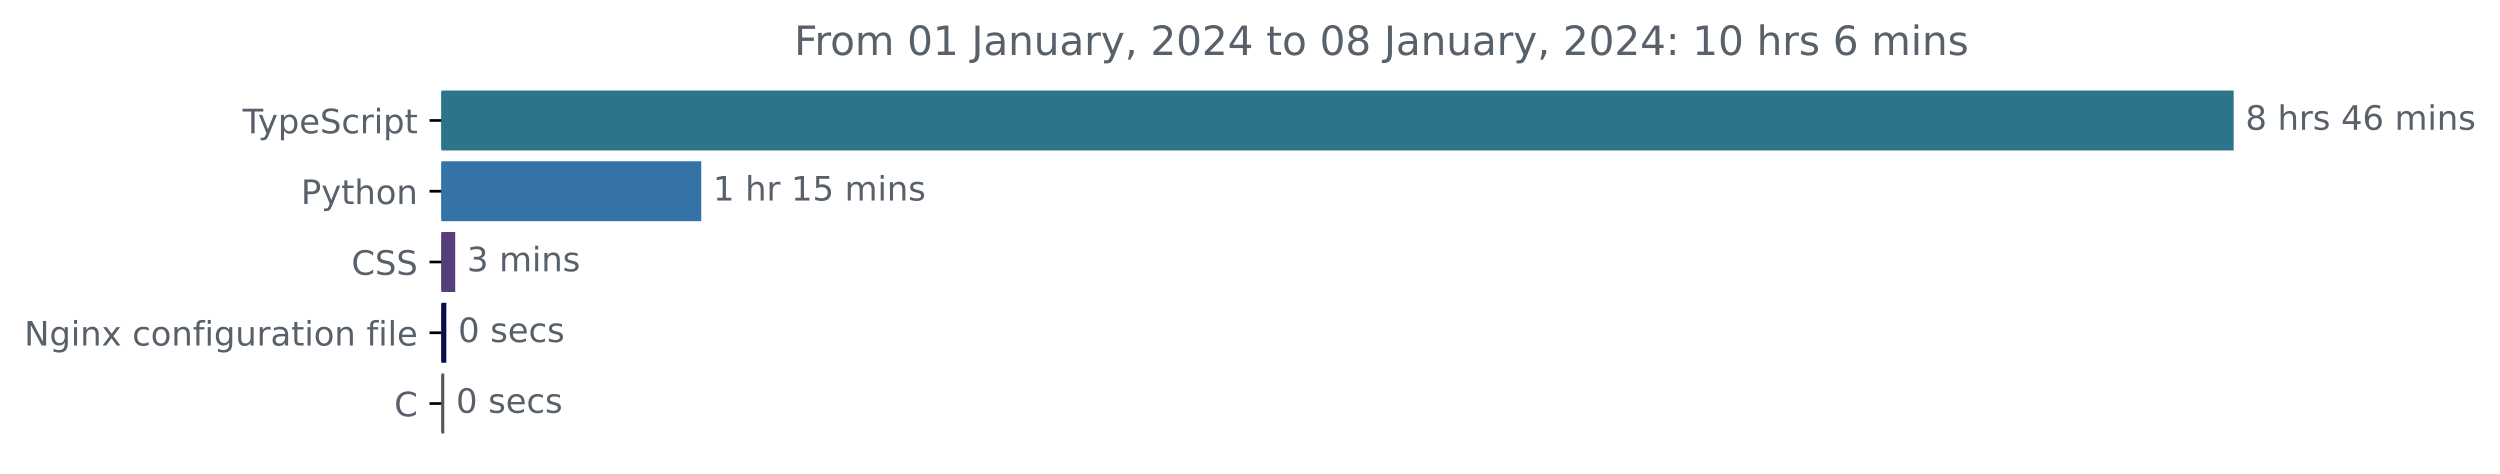
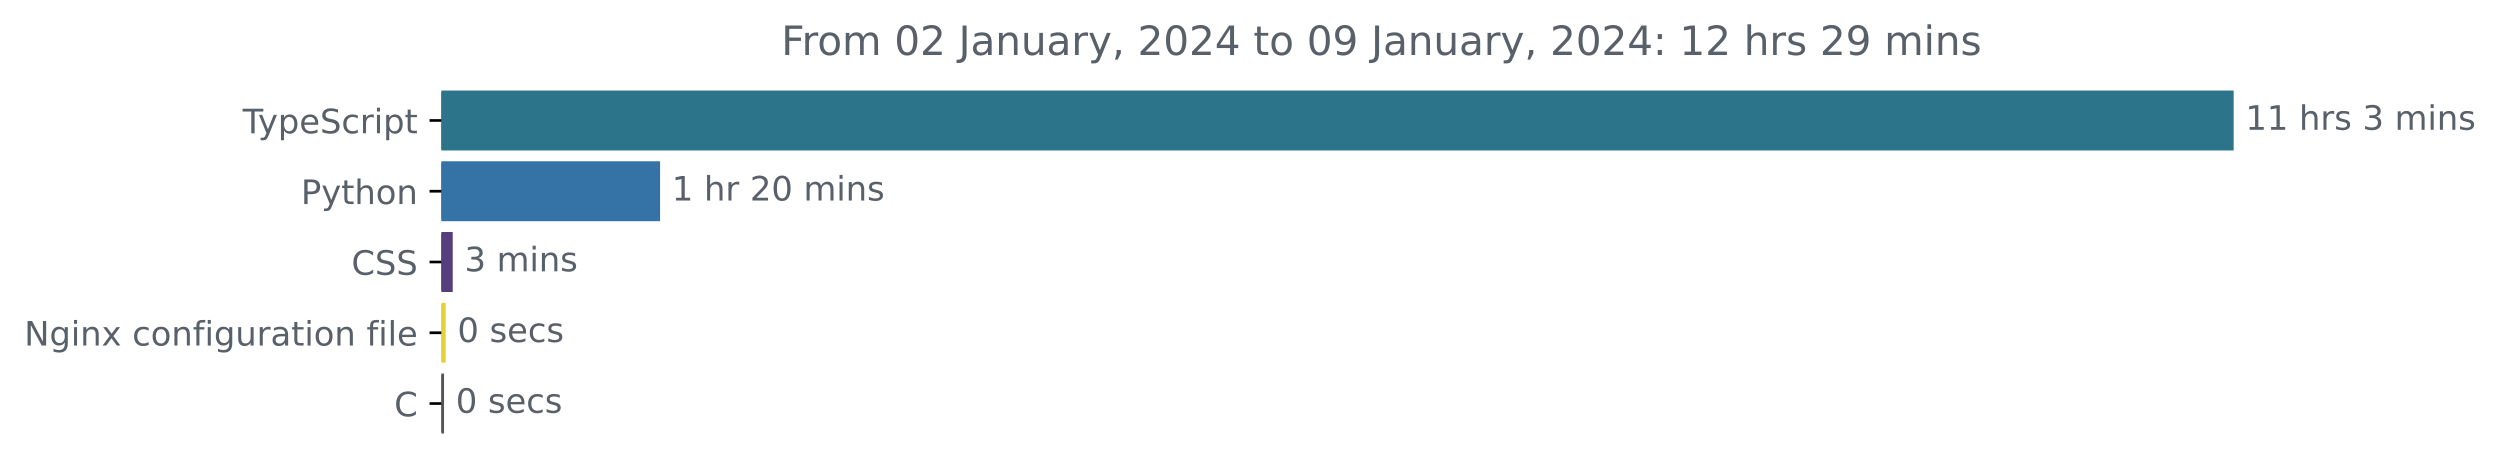
<svg xmlns="http://www.w3.org/2000/svg" xmlns:xlink="http://www.w3.org/1999/xlink" width="741.957pt" height="140.398pt" viewBox="0 0 741.957 140.398" version="1.1">
  <defs>
    <style type="text/css">*{stroke-linejoin: round; stroke-linecap: butt}</style>
  </defs>
  <g id="figure_1">
    <g id="patch_1">
      <path d="M 0 140.398  L 741.957 140.398  L 741.957 0  L 0 0  L 0 140.398  z " style="fill: none" />
    </g>
    <g id="axes_1">
      <g id="patch_2">
-         <path d="M 130.983 27.358  L 662.411 27.358  L 662.411 44.158  L 130.983 44.158  z " clip-path="url(#p26d350cf6f)" style="fill: #2b7489; stroke: #2b7489; stroke-linejoin: miter" />
+         <path d="M 130.983 27.358  L 662.411 27.358  L 662.411 44.158  L 130.983 44.158  z " clip-path="url(#pa8d1aff67c)" style="fill: #2b7489; stroke: #2b7489; stroke-linejoin: miter" />
      </g>
      <g id="patch_3">
-         <path d="M 130.983 48.358  L 207.619 48.358  L 207.619 65.158  L 130.983 65.158  z " clip-path="url(#p26d350cf6f)" style="fill: #3572a5; stroke: #3572a5; stroke-linejoin: miter" />
+         <path d="M 130.983 48.358  L 195.402 48.358  L 195.402 65.158  L 130.983 65.158  z " clip-path="url(#pa8d1aff67c)" style="fill: #3572a5; stroke: #3572a5; stroke-linejoin: miter" />
      </g>
      <g id="patch_4">
-         <path d="M 130.983 69.358  L 134.6 69.358  L 134.6 86.158  L 130.983 86.158  z " clip-path="url(#p26d350cf6f)" style="fill: #563d7c; stroke: #563d7c; stroke-linejoin: miter" />
+         <path d="M 130.983 69.358  L 133.862 69.358  L 133.862 86.158  L 130.983 86.158  z " clip-path="url(#pa8d1aff67c)" style="fill: #563d7c; stroke: #563d7c; stroke-linejoin: miter" />
      </g>
      <g id="patch_5">
-         <path d="M 130.983 90.358  L 131.964 90.358  L 131.964 107.158  L 130.983 107.158  z " clip-path="url(#p26d350cf6f)" style="fill: #060e4c; stroke: #060e4c; stroke-linejoin: miter" />
+         <path d="M 130.983 90.358  L 131.763 90.358  L 131.763 107.158  L 130.983 107.158  z " clip-path="url(#pa8d1aff67c)" style="fill: #e3d136; stroke: #e3d136; stroke-linejoin: miter" />
      </g>
      <g id="patch_6">
-         <path d="M 130.983 111.358  L 131.351 111.358  L 131.351 128.158  L 130.983 128.158  z " clip-path="url(#p26d350cf6f)" style="fill: #555555; stroke: #555555; stroke-linejoin: miter" />
+         <path d="M 130.983 111.358  L 131.283 111.358  L 131.283 128.158  L 130.983 128.158  z " clip-path="url(#pa8d1aff67c)" style="fill: #555555; stroke: #555555; stroke-linejoin: miter" />
      </g>
      <g id="matplotlib.axis_1" />
      <g id="matplotlib.axis_2">
        <g id="ytick_1">
          <g id="line2d_1">
            <defs>
-               <path id="m07e8cf11e8" d="M 0 0  L -3.5 0  " style="stroke: #000000; stroke-width: 0.8" />
+               <path id="m5c02864937" d="M 0 0  L -3.5 0  " style="stroke: #000000; stroke-width: 0.8" />
            </defs>
            <g>
-               <use xlink:href="#m07e8cf11e8" x="130.983" y="35.758" style="stroke: #000000; stroke-width: 0.8" />
+               <use xlink:href="#m5c02864937" x="130.983" y="35.758" style="stroke: #000000; stroke-width: 0.8" />
            </g>
          </g>
          <g id="text_1">
            <g style="fill: #586069" transform="translate(72.0125 39.55734)scale(0.1 -0.1)">
              <defs>
                <path id="DejaVuSans-54" d="M -19 4666  L 3928 4666  L 3928 4134  L 2272 4134  L 2272 0  L 1638 0  L 1638 4134  L -19 4134  L -19 4666  z " transform="scale(0.015625)" />
                <path id="DejaVuSans-79" d="M 2059 -325  Q 1816 -950 1584 -1140  Q 1353 -1331 966 -1331  L 506 -1331  L 506 -850  L 844 -850  Q 1081 -850 1212 -737  Q 1344 -625 1503 -206  L 1606 56  L 191 3500  L 800 3500  L 1894 763  L 2988 3500  L 3597 3500  L 2059 -325  z " transform="scale(0.015625)" />
                <path id="DejaVuSans-70" d="M 1159 525  L 1159 -1331  L 581 -1331  L 581 3500  L 1159 3500  L 1159 2969  Q 1341 3281 1617 3432  Q 1894 3584 2278 3584  Q 2916 3584 3314 3078  Q 3713 2572 3713 1747  Q 3713 922 3314 415  Q 2916 -91 2278 -91  Q 1894 -91 1617 61  Q 1341 213 1159 525  z M 3116 1747  Q 3116 2381 2855 2742  Q 2594 3103 2138 3103  Q 1681 3103 1420 2742  Q 1159 2381 1159 1747  Q 1159 1113 1420 752  Q 1681 391 2138 391  Q 2594 391 2855 752  Q 3116 1113 3116 1747  z " transform="scale(0.015625)" />
                <path id="DejaVuSans-65" d="M 3597 1894  L 3597 1613  L 953 1613  Q 991 1019 1311 708  Q 1631 397 2203 397  Q 2534 397 2845 478  Q 3156 559 3463 722  L 3463 178  Q 3153 47 2828 -22  Q 2503 -91 2169 -91  Q 1331 -91 842 396  Q 353 884 353 1716  Q 353 2575 817 3079  Q 1281 3584 2069 3584  Q 2775 3584 3186 3129  Q 3597 2675 3597 1894  z M 3022 2063  Q 3016 2534 2758 2815  Q 2500 3097 2075 3097  Q 1594 3097 1305 2825  Q 1016 2553 972 2059  L 3022 2063  z " transform="scale(0.015625)" />
                <path id="DejaVuSans-53" d="M 3425 4513  L 3425 3897  Q 3066 4069 2747 4153  Q 2428 4238 2131 4238  Q 1616 4238 1336 4038  Q 1056 3838 1056 3469  Q 1056 3159 1242 3001  Q 1428 2844 1947 2747  L 2328 2669  Q 3034 2534 3370 2195  Q 3706 1856 3706 1288  Q 3706 609 3251 259  Q 2797 -91 1919 -91  Q 1588 -91 1214 -16  Q 841 59 441 206  L 441 856  Q 825 641 1194 531  Q 1563 422 1919 422  Q 2459 422 2753 634  Q 3047 847 3047 1241  Q 3047 1584 2836 1778  Q 2625 1972 2144 2069  L 1759 2144  Q 1053 2284 737 2584  Q 422 2884 422 3419  Q 422 4038 858 4394  Q 1294 4750 2059 4750  Q 2388 4750 2728 4690  Q 3069 4631 3425 4513  z " transform="scale(0.015625)" />
                <path id="DejaVuSans-63" d="M 3122 3366  L 3122 2828  Q 2878 2963 2633 3030  Q 2388 3097 2138 3097  Q 1578 3097 1268 2742  Q 959 2388 959 1747  Q 959 1106 1268 751  Q 1578 397 2138 397  Q 2388 397 2633 464  Q 2878 531 3122 666  L 3122 134  Q 2881 22 2623 -34  Q 2366 -91 2075 -91  Q 1284 -91 818 406  Q 353 903 353 1747  Q 353 2603 823 3093  Q 1294 3584 2113 3584  Q 2378 3584 2631 3529  Q 2884 3475 3122 3366  z " transform="scale(0.015625)" />
                <path id="DejaVuSans-72" d="M 2631 2963  Q 2534 3019 2420 3045  Q 2306 3072 2169 3072  Q 1681 3072 1420 2755  Q 1159 2438 1159 1844  L 1159 0  L 581 0  L 581 3500  L 1159 3500  L 1159 2956  Q 1341 3275 1631 3429  Q 1922 3584 2338 3584  Q 2397 3584 2469 3576  Q 2541 3569 2628 3553  L 2631 2963  z " transform="scale(0.015625)" />
                <path id="DejaVuSans-69" d="M 603 3500  L 1178 3500  L 1178 0  L 603 0  L 603 3500  z M 603 4863  L 1178 4863  L 1178 4134  L 603 4134  L 603 4863  z " transform="scale(0.015625)" />
                <path id="DejaVuSans-74" d="M 1172 4494  L 1172 3500  L 2356 3500  L 2356 3053  L 1172 3053  L 1172 1153  Q 1172 725 1289 603  Q 1406 481 1766 481  L 2356 481  L 2356 0  L 1766 0  Q 1100 0 847 248  Q 594 497 594 1153  L 594 3053  L 172 3053  L 172 3500  L 594 3500  L 594 4494  L 1172 4494  z " transform="scale(0.015625)" />
              </defs>
              <use xlink:href="#DejaVuSans-54" />
              <use xlink:href="#DejaVuSans-79" x="45.459" />
              <use xlink:href="#DejaVuSans-70" x="104.639" />
              <use xlink:href="#DejaVuSans-65" x="168.115" />
              <use xlink:href="#DejaVuSans-53" x="229.639" />
              <use xlink:href="#DejaVuSans-63" x="293.115" />
              <use xlink:href="#DejaVuSans-72" x="348.096" />
              <use xlink:href="#DejaVuSans-69" x="389.209" />
              <use xlink:href="#DejaVuSans-70" x="416.992" />
              <use xlink:href="#DejaVuSans-74" x="480.469" />
            </g>
          </g>
        </g>
        <g id="ytick_2">
          <g id="line2d_2">
            <g>
-               <use xlink:href="#m07e8cf11e8" x="130.983" y="56.758" style="stroke: #000000; stroke-width: 0.8" />
+               <use xlink:href="#m5c02864937" x="130.983" y="56.758" style="stroke: #000000; stroke-width: 0.8" />
            </g>
          </g>
          <g id="text_2">
            <g style="fill: #586069" transform="translate(89.32031 60.55734)scale(0.1 -0.1)">
              <defs>
                <path id="DejaVuSans-50" d="M 1259 4147  L 1259 2394  L 2053 2394  Q 2494 2394 2734 2622  Q 2975 2850 2975 3272  Q 2975 3691 2734 3919  Q 2494 4147 2053 4147  L 1259 4147  z M 628 4666  L 2053 4666  Q 2838 4666 3239 4311  Q 3641 3956 3641 3272  Q 3641 2581 3239 2228  Q 2838 1875 2053 1875  L 1259 1875  L 1259 0  L 628 0  L 628 4666  z " transform="scale(0.015625)" />
                <path id="DejaVuSans-68" d="M 3513 2113  L 3513 0  L 2938 0  L 2938 2094  Q 2938 2591 2744 2837  Q 2550 3084 2163 3084  Q 1697 3084 1428 2787  Q 1159 2491 1159 1978  L 1159 0  L 581 0  L 581 4863  L 1159 4863  L 1159 2956  Q 1366 3272 1645 3428  Q 1925 3584 2291 3584  Q 2894 3584 3203 3211  Q 3513 2838 3513 2113  z " transform="scale(0.015625)" />
                <path id="DejaVuSans-6f" d="M 1959 3097  Q 1497 3097 1228 2736  Q 959 2375 959 1747  Q 959 1119 1226 758  Q 1494 397 1959 397  Q 2419 397 2687 759  Q 2956 1122 2956 1747  Q 2956 2369 2687 2733  Q 2419 3097 1959 3097  z M 1959 3584  Q 2709 3584 3137 3096  Q 3566 2609 3566 1747  Q 3566 888 3137 398  Q 2709 -91 1959 -91  Q 1206 -91 779 398  Q 353 888 353 1747  Q 353 2609 779 3096  Q 1206 3584 1959 3584  z " transform="scale(0.015625)" />
                <path id="DejaVuSans-6e" d="M 3513 2113  L 3513 0  L 2938 0  L 2938 2094  Q 2938 2591 2744 2837  Q 2550 3084 2163 3084  Q 1697 3084 1428 2787  Q 1159 2491 1159 1978  L 1159 0  L 581 0  L 581 3500  L 1159 3500  L 1159 2956  Q 1366 3272 1645 3428  Q 1925 3584 2291 3584  Q 2894 3584 3203 3211  Q 3513 2838 3513 2113  z " transform="scale(0.015625)" />
              </defs>
              <use xlink:href="#DejaVuSans-50" />
              <use xlink:href="#DejaVuSans-79" x="60.303" />
              <use xlink:href="#DejaVuSans-74" x="119.482" />
              <use xlink:href="#DejaVuSans-68" x="158.691" />
              <use xlink:href="#DejaVuSans-6f" x="222.07" />
              <use xlink:href="#DejaVuSans-6e" x="283.252" />
            </g>
          </g>
        </g>
        <g id="ytick_3">
          <g id="line2d_3">
            <g>
-               <use xlink:href="#m07e8cf11e8" x="130.983" y="77.758" style="stroke: #000000; stroke-width: 0.8" />
+               <use xlink:href="#m5c02864937" x="130.983" y="77.758" style="stroke: #000000; stroke-width: 0.8" />
            </g>
          </g>
          <g id="text_3">
            <g style="fill: #586069" transform="translate(104.3031 81.55734)scale(0.1 -0.1)">
              <defs>
                <path id="DejaVuSans-43" d="M 4122 4306  L 4122 3641  Q 3803 3938 3442 4084  Q 3081 4231 2675 4231  Q 1875 4231 1450 3742  Q 1025 3253 1025 2328  Q 1025 1406 1450 917  Q 1875 428 2675 428  Q 3081 428 3442 575  Q 3803 722 4122 1019  L 4122 359  Q 3791 134 3420 21  Q 3050 -91 2638 -91  Q 1578 -91 968 557  Q 359 1206 359 2328  Q 359 3453 968 4101  Q 1578 4750 2638 4750  Q 3056 4750 3426 4639  Q 3797 4528 4122 4306  z " transform="scale(0.015625)" />
              </defs>
              <use xlink:href="#DejaVuSans-43" />
              <use xlink:href="#DejaVuSans-53" x="69.824" />
              <use xlink:href="#DejaVuSans-53" x="133.301" />
            </g>
          </g>
        </g>
        <g id="ytick_4">
          <g id="line2d_4">
            <g>
-               <use xlink:href="#m07e8cf11e8" x="130.983" y="98.758" style="stroke: #000000; stroke-width: 0.8" />
+               <use xlink:href="#m5c02864937" x="130.983" y="98.758" style="stroke: #000000; stroke-width: 0.8" />
            </g>
          </g>
          <g id="text_4">
            <g style="fill: #586069" transform="translate(7.2 102.5573)scale(0.1 -0.1)">
              <defs>
                <path id="DejaVuSans-4e" d="M 628 4666  L 1478 4666  L 3547 763  L 3547 4666  L 4159 4666  L 4159 0  L 3309 0  L 1241 3903  L 1241 0  L 628 0  L 628 4666  z " transform="scale(0.015625)" />
                <path id="DejaVuSans-67" d="M 2906 1791  Q 2906 2416 2648 2759  Q 2391 3103 1925 3103  Q 1463 3103 1205 2759  Q 947 2416 947 1791  Q 947 1169 1205 825  Q 1463 481 1925 481  Q 2391 481 2648 825  Q 2906 1169 2906 1791  z M 3481 434  Q 3481 -459 3084 -895  Q 2688 -1331 1869 -1331  Q 1566 -1331 1297 -1286  Q 1028 -1241 775 -1147  L 775 -588  Q 1028 -725 1275 -790  Q 1522 -856 1778 -856  Q 2344 -856 2625 -561  Q 2906 -266 2906 331  L 2906 616  Q 2728 306 2450 153  Q 2172 0 1784 0  Q 1141 0 747 490  Q 353 981 353 1791  Q 353 2603 747 3093  Q 1141 3584 1784 3584  Q 2172 3584 2450 3431  Q 2728 3278 2906 2969  L 2906 3500  L 3481 3500  L 3481 434  z " transform="scale(0.015625)" />
                <path id="DejaVuSans-78" d="M 3513 3500  L 2247 1797  L 3578 0  L 2900 0  L 1881 1375  L 863 0  L 184 0  L 1544 1831  L 300 3500  L 978 3500  L 1906 2253  L 2834 3500  L 3513 3500  z " transform="scale(0.015625)" />
                <path id="DejaVuSans-20" transform="scale(0.015625)" />
                <path id="DejaVuSans-66" d="M 2375 4863  L 2375 4384  L 1825 4384  Q 1516 4384 1395 4259  Q 1275 4134 1275 3809  L 1275 3500  L 2222 3500  L 2222 3053  L 1275 3053  L 1275 0  L 697 0  L 697 3053  L 147 3053  L 147 3500  L 697 3500  L 697 3744  Q 697 4328 969 4595  Q 1241 4863 1831 4863  L 2375 4863  z " transform="scale(0.015625)" />
                <path id="DejaVuSans-75" d="M 544 1381  L 544 3500  L 1119 3500  L 1119 1403  Q 1119 906 1312 657  Q 1506 409 1894 409  Q 2359 409 2629 706  Q 2900 1003 2900 1516  L 2900 3500  L 3475 3500  L 3475 0  L 2900 0  L 2900 538  Q 2691 219 2414 64  Q 2138 -91 1772 -91  Q 1169 -91 856 284  Q 544 659 544 1381  z M 1991 3584  L 1991 3584  z " transform="scale(0.015625)" />
                <path id="DejaVuSans-61" d="M 2194 1759  Q 1497 1759 1228 1600  Q 959 1441 959 1056  Q 959 750 1161 570  Q 1363 391 1709 391  Q 2188 391 2477 730  Q 2766 1069 2766 1631  L 2766 1759  L 2194 1759  z M 3341 1997  L 3341 0  L 2766 0  L 2766 531  Q 2569 213 2275 61  Q 1981 -91 1556 -91  Q 1019 -91 701 211  Q 384 513 384 1019  Q 384 1609 779 1909  Q 1175 2209 1959 2209  L 2766 2209  L 2766 2266  Q 2766 2663 2505 2880  Q 2244 3097 1772 3097  Q 1472 3097 1187 3025  Q 903 2953 641 2809  L 641 3341  Q 956 3463 1253 3523  Q 1550 3584 1831 3584  Q 2591 3584 2966 3190  Q 3341 2797 3341 1997  z " transform="scale(0.015625)" />
                <path id="DejaVuSans-6c" d="M 603 4863  L 1178 4863  L 1178 0  L 603 0  L 603 4863  z " transform="scale(0.015625)" />
              </defs>
              <use xlink:href="#DejaVuSans-4e" />
              <use xlink:href="#DejaVuSans-67" x="74.805" />
              <use xlink:href="#DejaVuSans-69" x="138.281" />
              <use xlink:href="#DejaVuSans-6e" x="166.064" />
              <use xlink:href="#DejaVuSans-78" x="229.443" />
              <use xlink:href="#DejaVuSans-20" x="288.623" />
              <use xlink:href="#DejaVuSans-63" x="320.41" />
              <use xlink:href="#DejaVuSans-6f" x="375.391" />
              <use xlink:href="#DejaVuSans-6e" x="436.572" />
              <use xlink:href="#DejaVuSans-66" x="499.951" />
              <use xlink:href="#DejaVuSans-69" x="535.156" />
              <use xlink:href="#DejaVuSans-67" x="562.939" />
              <use xlink:href="#DejaVuSans-75" x="626.416" />
              <use xlink:href="#DejaVuSans-72" x="689.795" />
              <use xlink:href="#DejaVuSans-61" x="730.908" />
              <use xlink:href="#DejaVuSans-74" x="792.188" />
              <use xlink:href="#DejaVuSans-69" x="831.396" />
              <use xlink:href="#DejaVuSans-6f" x="859.18" />
              <use xlink:href="#DejaVuSans-6e" x="920.361" />
              <use xlink:href="#DejaVuSans-20" x="983.74" />
              <use xlink:href="#DejaVuSans-66" x="1015.527" />
              <use xlink:href="#DejaVuSans-69" x="1050.732" />
              <use xlink:href="#DejaVuSans-6c" x="1078.516" />
              <use xlink:href="#DejaVuSans-65" x="1106.299" />
            </g>
          </g>
        </g>
        <g id="ytick_5">
          <g id="line2d_5">
            <g>
-               <use xlink:href="#m07e8cf11e8" x="130.983" y="119.758" style="stroke: #000000; stroke-width: 0.8" />
+               <use xlink:href="#m5c02864937" x="130.983" y="119.758" style="stroke: #000000; stroke-width: 0.8" />
            </g>
          </g>
          <g id="text_5">
            <g style="fill: #586069" transform="translate(117 123.5573)scale(0.1 -0.1)">
              <use xlink:href="#DejaVuSans-43" />
            </g>
          </g>
        </g>
      </g>
      <g id="text_6">
        <g style="fill: #586069" transform="translate(666.4114 38.5175)scale(0.1 -0.1)">
          <defs>
-             <path id="DejaVuSans-38" d="M 2034 2216  Q 1584 2216 1326 1975  Q 1069 1734 1069 1313  Q 1069 891 1326 650  Q 1584 409 2034 409  Q 2484 409 2743 651  Q 3003 894 3003 1313  Q 3003 1734 2745 1975  Q 2488 2216 2034 2216  z M 1403 2484  Q 997 2584 770 2862  Q 544 3141 544 3541  Q 544 4100 942 4425  Q 1341 4750 2034 4750  Q 2731 4750 3128 4425  Q 3525 4100 3525 3541  Q 3525 3141 3298 2862  Q 3072 2584 2669 2484  Q 3125 2378 3379 2068  Q 3634 1759 3634 1313  Q 3634 634 3220 271  Q 2806 -91 2034 -91  Q 1263 -91 848 271  Q 434 634 434 1313  Q 434 1759 690 2068  Q 947 2378 1403 2484  z M 1172 3481  Q 1172 3119 1398 2916  Q 1625 2713 2034 2713  Q 2441 2713 2670 2916  Q 2900 3119 2900 3481  Q 2900 3844 2670 4047  Q 2441 4250 2034 4250  Q 1625 4250 1398 4047  Q 1172 3844 1172 3481  z " transform="scale(0.015625)" />
+             <path id="DejaVuSans-31" d="M 794 531  L 1825 531  L 1825 4091  L 703 3866  L 703 4441  L 1819 4666  L 2450 4666  L 2450 531  L 3481 531  L 3481 0  L 794 0  L 794 531  z " transform="scale(0.015625)" />
            <path id="DejaVuSans-73" d="M 2834 3397  L 2834 2853  Q 2591 2978 2328 3040  Q 2066 3103 1784 3103  Q 1356 3103 1142 2972  Q 928 2841 928 2578  Q 928 2378 1081 2264  Q 1234 2150 1697 2047  L 1894 2003  Q 2506 1872 2764 1633  Q 3022 1394 3022 966  Q 3022 478 2636 193  Q 2250 -91 1575 -91  Q 1294 -91 989 -36  Q 684 19 347 128  L 347 722  Q 666 556 975 473  Q 1284 391 1588 391  Q 1994 391 2212 530  Q 2431 669 2431 922  Q 2431 1156 2273 1281  Q 2116 1406 1581 1522  L 1381 1569  Q 847 1681 609 1914  Q 372 2147 372 2553  Q 372 3047 722 3315  Q 1072 3584 1716 3584  Q 2034 3584 2315 3537  Q 2597 3491 2834 3397  z " transform="scale(0.015625)" />
-             <path id="DejaVuSans-34" d="M 2419 4116  L 825 1625  L 2419 1625  L 2419 4116  z M 2253 4666  L 3047 4666  L 3047 1625  L 3713 1625  L 3713 1100  L 3047 1100  L 3047 0  L 2419 0  L 2419 1100  L 313 1100  L 313 1709  L 2253 4666  z " transform="scale(0.015625)" />
-             <path id="DejaVuSans-36" d="M 2113 2584  Q 1688 2584 1439 2293  Q 1191 2003 1191 1497  Q 1191 994 1439 701  Q 1688 409 2113 409  Q 2538 409 2786 701  Q 3034 994 3034 1497  Q 3034 2003 2786 2293  Q 2538 2584 2113 2584  z M 3366 4563  L 3366 3988  Q 3128 4100 2886 4159  Q 2644 4219 2406 4219  Q 1781 4219 1451 3797  Q 1122 3375 1075 2522  Q 1259 2794 1537 2939  Q 1816 3084 2150 3084  Q 2853 3084 3261 2657  Q 3669 2231 3669 1497  Q 3669 778 3244 343  Q 2819 -91 2113 -91  Q 1303 -91 875 529  Q 447 1150 447 2328  Q 447 3434 972 4092  Q 1497 4750 2381 4750  Q 2619 4750 2861 4703  Q 3103 4656 3366 4563  z " transform="scale(0.015625)" />
+             <path id="DejaVuSans-33" d="M 2597 2516  Q 3050 2419 3304 2112  Q 3559 1806 3559 1356  Q 3559 666 3084 287  Q 2609 -91 1734 -91  Q 1441 -91 1130 -33  Q 819 25 488 141  L 488 750  Q 750 597 1062 519  Q 1375 441 1716 441  Q 2309 441 2620 675  Q 2931 909 2931 1356  Q 2931 1769 2642 2001  Q 2353 2234 1838 2234  L 1294 2234  L 1294 2753  L 1863 2753  Q 2328 2753 2575 2939  Q 2822 3125 2822 3475  Q 2822 3834 2567 4026  Q 2313 4219 1838 4219  Q 1578 4219 1281 4162  Q 984 4106 628 3988  L 628 4550  Q 988 4650 1302 4700  Q 1616 4750 1894 4750  Q 2613 4750 3031 4423  Q 3450 4097 3450 3541  Q 3450 3153 3228 2886  Q 3006 2619 2597 2516  z " transform="scale(0.015625)" />
            <path id="DejaVuSans-6d" d="M 3328 2828  Q 3544 3216 3844 3400  Q 4144 3584 4550 3584  Q 5097 3584 5394 3201  Q 5691 2819 5691 2113  L 5691 0  L 5113 0  L 5113 2094  Q 5113 2597 4934 2840  Q 4756 3084 4391 3084  Q 3944 3084 3684 2787  Q 3425 2491 3425 1978  L 3425 0  L 2847 0  L 2847 2094  Q 2847 2600 2669 2842  Q 2491 3084 2119 3084  Q 1678 3084 1418 2786  Q 1159 2488 1159 1978  L 1159 0  L 581 0  L 581 3500  L 1159 3500  L 1159 2956  Q 1356 3278 1631 3431  Q 1906 3584 2284 3584  Q 2666 3584 2933 3390  Q 3200 3197 3328 2828  z " transform="scale(0.015625)" />
          </defs>
-           <use xlink:href="#DejaVuSans-38" />
-           <use xlink:href="#DejaVuSans-20" x="63.623" />
-           <use xlink:href="#DejaVuSans-68" x="95.41" />
-           <use xlink:href="#DejaVuSans-72" x="158.789" />
-           <use xlink:href="#DejaVuSans-73" x="199.902" />
-           <use xlink:href="#DejaVuSans-20" x="252.002" />
-           <use xlink:href="#DejaVuSans-34" x="283.789" />
-           <use xlink:href="#DejaVuSans-36" x="347.412" />
+           <use xlink:href="#DejaVuSans-31" />
+           <use xlink:href="#DejaVuSans-31" x="63.623" />
+           <use xlink:href="#DejaVuSans-20" x="127.246" />
+           <use xlink:href="#DejaVuSans-68" x="159.033" />
+           <use xlink:href="#DejaVuSans-72" x="222.412" />
+           <use xlink:href="#DejaVuSans-73" x="263.525" />
+           <use xlink:href="#DejaVuSans-20" x="315.625" />
+           <use xlink:href="#DejaVuSans-33" x="347.412" />
          <use xlink:href="#DejaVuSans-20" x="411.035" />
          <use xlink:href="#DejaVuSans-6d" x="442.822" />
          <use xlink:href="#DejaVuSans-69" x="540.234" />
          <use xlink:href="#DejaVuSans-6e" x="568.018" />
          <use xlink:href="#DejaVuSans-73" x="631.396" />
        </g>
      </g>
      <g id="text_7">
-         <g style="fill: #586069" transform="translate(211.6194 59.5175)scale(0.1 -0.1)">
+         <g style="fill: #586069" transform="translate(199.402 59.5175)scale(0.1 -0.1)">
          <defs>
-             <path id="DejaVuSans-31" d="M 794 531  L 1825 531  L 1825 4091  L 703 3866  L 703 4441  L 1819 4666  L 2450 4666  L 2450 531  L 3481 531  L 3481 0  L 794 0  L 794 531  z " transform="scale(0.015625)" />
-             <path id="DejaVuSans-35" d="M 691 4666  L 3169 4666  L 3169 4134  L 1269 4134  L 1269 2991  Q 1406 3038 1543 3061  Q 1681 3084 1819 3084  Q 2600 3084 3056 2656  Q 3513 2228 3513 1497  Q 3513 744 3044 326  Q 2575 -91 1722 -91  Q 1428 -91 1123 -41  Q 819 9 494 109  L 494 744  Q 775 591 1075 516  Q 1375 441 1709 441  Q 2250 441 2565 725  Q 2881 1009 2881 1497  Q 2881 1984 2565 2268  Q 2250 2553 1709 2553  Q 1456 2553 1204 2497  Q 953 2441 691 2322  L 691 4666  z " transform="scale(0.015625)" />
+             <path id="DejaVuSans-32" d="M 1228 531  L 3431 531  L 3431 0  L 469 0  L 469 531  Q 828 903 1448 1529  Q 2069 2156 2228 2338  Q 2531 2678 2651 2914  Q 2772 3150 2772 3378  Q 2772 3750 2511 3984  Q 2250 4219 1831 4219  Q 1534 4219 1204 4116  Q 875 4013 500 3803  L 500 4441  Q 881 4594 1212 4672  Q 1544 4750 1819 4750  Q 2544 4750 2975 4387  Q 3406 4025 3406 3419  Q 3406 3131 3298 2873  Q 3191 2616 2906 2266  Q 2828 2175 2409 1742  Q 1991 1309 1228 531  z " transform="scale(0.015625)" />
+             <path id="DejaVuSans-30" d="M 2034 4250  Q 1547 4250 1301 3770  Q 1056 3291 1056 2328  Q 1056 1369 1301 889  Q 1547 409 2034 409  Q 2525 409 2770 889  Q 3016 1369 3016 2328  Q 3016 3291 2770 3770  Q 2525 4250 2034 4250  z M 2034 4750  Q 2819 4750 3233 4129  Q 3647 3509 3647 2328  Q 3647 1150 3233 529  Q 2819 -91 2034 -91  Q 1250 -91 836 529  Q 422 1150 422 2328  Q 422 3509 836 4129  Q 1250 4750 2034 4750  z " transform="scale(0.015625)" />
          </defs>
          <use xlink:href="#DejaVuSans-31" />
          <use xlink:href="#DejaVuSans-20" x="63.623" />
          <use xlink:href="#DejaVuSans-68" x="95.41" />
          <use xlink:href="#DejaVuSans-72" x="158.789" />
          <use xlink:href="#DejaVuSans-20" x="199.902" />
-           <use xlink:href="#DejaVuSans-31" x="231.689" />
-           <use xlink:href="#DejaVuSans-35" x="295.312" />
+           <use xlink:href="#DejaVuSans-32" x="231.689" />
+           <use xlink:href="#DejaVuSans-30" x="295.312" />
          <use xlink:href="#DejaVuSans-20" x="358.936" />
          <use xlink:href="#DejaVuSans-6d" x="390.723" />
          <use xlink:href="#DejaVuSans-69" x="488.135" />
          <use xlink:href="#DejaVuSans-6e" x="515.918" />
          <use xlink:href="#DejaVuSans-73" x="579.297" />
        </g>
      </g>
      <g id="text_8">
-         <g style="fill: #586069" transform="translate(138.6001 80.5175)scale(0.1 -0.1)">
-           <defs>
-             <path id="DejaVuSans-33" d="M 2597 2516  Q 3050 2419 3304 2112  Q 3559 1806 3559 1356  Q 3559 666 3084 287  Q 2609 -91 1734 -91  Q 1441 -91 1130 -33  Q 819 25 488 141  L 488 750  Q 750 597 1062 519  Q 1375 441 1716 441  Q 2309 441 2620 675  Q 2931 909 2931 1356  Q 2931 1769 2642 2001  Q 2353 2234 1838 2234  L 1294 2234  L 1294 2753  L 1863 2753  Q 2328 2753 2575 2939  Q 2822 3125 2822 3475  Q 2822 3834 2567 4026  Q 2313 4219 1838 4219  Q 1578 4219 1281 4162  Q 984 4106 628 3988  L 628 4550  Q 988 4650 1302 4700  Q 1616 4750 1894 4750  Q 2613 4750 3031 4423  Q 3450 4097 3450 3541  Q 3450 3153 3228 2886  Q 3006 2619 2597 2516  z " transform="scale(0.015625)" />
-           </defs>
+         <g style="fill: #586069" transform="translate(137.8619 80.5175)scale(0.1 -0.1)">
          <use xlink:href="#DejaVuSans-33" />
          <use xlink:href="#DejaVuSans-20" x="63.623" />
          <use xlink:href="#DejaVuSans-6d" x="95.41" />
          <use xlink:href="#DejaVuSans-69" x="192.822" />
          <use xlink:href="#DejaVuSans-6e" x="220.605" />
          <use xlink:href="#DejaVuSans-73" x="283.984" />
        </g>
      </g>
      <g id="text_9">
-         <g style="fill: #586069" transform="translate(135.9638 101.5175)scale(0.1 -0.1)">
-           <defs>
-             <path id="DejaVuSans-30" d="M 2034 4250  Q 1547 4250 1301 3770  Q 1056 3291 1056 2328  Q 1056 1369 1301 889  Q 1547 409 2034 409  Q 2525 409 2770 889  Q 3016 1369 3016 2328  Q 3016 3291 2770 3770  Q 2525 4250 2034 4250  z M 2034 4750  Q 2819 4750 3233 4129  Q 3647 3509 3647 2328  Q 3647 1150 3233 529  Q 2819 -91 2034 -91  Q 1250 -91 836 529  Q 422 1150 422 2328  Q 422 3509 836 4129  Q 1250 4750 2034 4750  z " transform="scale(0.015625)" />
-           </defs>
+         <g style="fill: #586069" transform="translate(135.7626 101.5175)scale(0.1 -0.1)">
          <use xlink:href="#DejaVuSans-30" />
          <use xlink:href="#DejaVuSans-20" x="63.623" />
          <use xlink:href="#DejaVuSans-73" x="95.41" />
          <use xlink:href="#DejaVuSans-65" x="147.51" />
          <use xlink:href="#DejaVuSans-63" x="209.033" />
          <use xlink:href="#DejaVuSans-73" x="264.014" />
        </g>
      </g>
      <g id="text_10">
-         <g style="fill: #586069" transform="translate(135.3507 122.5175)scale(0.1 -0.1)">
+         <g style="fill: #586069" transform="translate(135.2827 122.5175)scale(0.1 -0.1)">
          <use xlink:href="#DejaVuSans-30" />
          <use xlink:href="#DejaVuSans-20" x="63.623" />
          <use xlink:href="#DejaVuSans-73" x="95.41" />
          <use xlink:href="#DejaVuSans-65" x="147.51" />
          <use xlink:href="#DejaVuSans-63" x="209.033" />
          <use xlink:href="#DejaVuSans-73" x="264.014" />
        </g>
      </g>
      <g id="text_11">
-         <g style="fill: #586069" transform="translate(235.6959 16.31812)scale(0.12 -0.12)">
+         <g style="fill: #586069" transform="translate(231.8784 16.31812)scale(0.12 -0.12)">
          <defs>
            <path id="DejaVuSans-46" d="M 628 4666  L 3309 4666  L 3309 4134  L 1259 4134  L 1259 2759  L 3109 2759  L 3109 2228  L 1259 2228  L 1259 0  L 628 0  L 628 4666  z " transform="scale(0.015625)" />
            <path id="DejaVuSans-4a" d="M 628 4666  L 1259 4666  L 1259 325  Q 1259 -519 939 -900  Q 619 -1281 -91 -1281  L -331 -1281  L -331 -750  L -134 -750  Q 284 -750 456 -515  Q 628 -281 628 325  L 628 4666  z " transform="scale(0.015625)" />
            <path id="DejaVuSans-2c" d="M 750 794  L 1409 794  L 1409 256  L 897 -744  L 494 -744  L 750 256  L 750 794  z " transform="scale(0.015625)" />
-             <path id="DejaVuSans-32" d="M 1228 531  L 3431 531  L 3431 0  L 469 0  L 469 531  Q 828 903 1448 1529  Q 2069 2156 2228 2338  Q 2531 2678 2651 2914  Q 2772 3150 2772 3378  Q 2772 3750 2511 3984  Q 2250 4219 1831 4219  Q 1534 4219 1204 4116  Q 875 4013 500 3803  L 500 4441  Q 881 4594 1212 4672  Q 1544 4750 1819 4750  Q 2544 4750 2975 4387  Q 3406 4025 3406 3419  Q 3406 3131 3298 2873  Q 3191 2616 2906 2266  Q 2828 2175 2409 1742  Q 1991 1309 1228 531  z " transform="scale(0.015625)" />
+             <path id="DejaVuSans-34" d="M 2419 4116  L 825 1625  L 2419 1625  L 2419 4116  z M 2253 4666  L 3047 4666  L 3047 1625  L 3713 1625  L 3713 1100  L 3047 1100  L 3047 0  L 2419 0  L 2419 1100  L 313 1100  L 313 1709  L 2253 4666  z " transform="scale(0.015625)" />
+             <path id="DejaVuSans-39" d="M 703 97  L 703 672  Q 941 559 1184 500  Q 1428 441 1663 441  Q 2288 441 2617 861  Q 2947 1281 2994 2138  Q 2813 1869 2534 1725  Q 2256 1581 1919 1581  Q 1219 1581 811 2004  Q 403 2428 403 3163  Q 403 3881 828 4315  Q 1253 4750 1959 4750  Q 2769 4750 3195 4129  Q 3622 3509 3622 2328  Q 3622 1225 3098 567  Q 2575 -91 1691 -91  Q 1453 -91 1209 -44  Q 966 3 703 97  z M 1959 2075  Q 2384 2075 2632 2365  Q 2881 2656 2881 3163  Q 2881 3666 2632 3958  Q 2384 4250 1959 4250  Q 1534 4250 1286 3958  Q 1038 3666 1038 3163  Q 1038 2656 1286 2365  Q 1534 2075 1959 2075  z " transform="scale(0.015625)" />
            <path id="DejaVuSans-3a" d="M 750 794  L 1409 794  L 1409 0  L 750 0  L 750 794  z M 750 3309  L 1409 3309  L 1409 2516  L 750 2516  L 750 3309  z " transform="scale(0.015625)" />
          </defs>
          <use xlink:href="#DejaVuSans-46" />
          <use xlink:href="#DejaVuSans-72" x="50.27" />
          <use xlink:href="#DejaVuSans-6f" x="89.133" />
          <use xlink:href="#DejaVuSans-6d" x="150.314" />
          <use xlink:href="#DejaVuSans-20" x="247.727" />
          <use xlink:href="#DejaVuSans-30" x="279.514" />
-           <use xlink:href="#DejaVuSans-31" x="343.137" />
+           <use xlink:href="#DejaVuSans-32" x="343.137" />
          <use xlink:href="#DejaVuSans-20" x="406.76" />
          <use xlink:href="#DejaVuSans-4a" x="438.547" />
          <use xlink:href="#DejaVuSans-61" x="468.039" />
          <use xlink:href="#DejaVuSans-6e" x="529.318" />
          <use xlink:href="#DejaVuSans-75" x="592.697" />
          <use xlink:href="#DejaVuSans-61" x="656.076" />
          <use xlink:href="#DejaVuSans-72" x="717.355" />
          <use xlink:href="#DejaVuSans-79" x="758.469" />
          <use xlink:href="#DejaVuSans-2c" x="817.648" />
          <use xlink:href="#DejaVuSans-20" x="849.436" />
          <use xlink:href="#DejaVuSans-32" x="881.223" />
          <use xlink:href="#DejaVuSans-30" x="944.846" />
          <use xlink:href="#DejaVuSans-32" x="1008.469" />
          <use xlink:href="#DejaVuSans-34" x="1072.092" />
          <use xlink:href="#DejaVuSans-20" x="1135.715" />
          <use xlink:href="#DejaVuSans-74" x="1167.502" />
          <use xlink:href="#DejaVuSans-6f" x="1206.711" />
          <use xlink:href="#DejaVuSans-20" x="1267.893" />
          <use xlink:href="#DejaVuSans-30" x="1299.68" />
-           <use xlink:href="#DejaVuSans-38" x="1363.303" />
+           <use xlink:href="#DejaVuSans-39" x="1363.303" />
          <use xlink:href="#DejaVuSans-20" x="1426.926" />
          <use xlink:href="#DejaVuSans-4a" x="1458.713" />
          <use xlink:href="#DejaVuSans-61" x="1488.205" />
          <use xlink:href="#DejaVuSans-6e" x="1549.484" />
          <use xlink:href="#DejaVuSans-75" x="1612.863" />
          <use xlink:href="#DejaVuSans-61" x="1676.242" />
          <use xlink:href="#DejaVuSans-72" x="1737.521" />
          <use xlink:href="#DejaVuSans-79" x="1778.635" />
          <use xlink:href="#DejaVuSans-2c" x="1837.814" />
          <use xlink:href="#DejaVuSans-20" x="1869.602" />
          <use xlink:href="#DejaVuSans-32" x="1901.389" />
          <use xlink:href="#DejaVuSans-30" x="1965.012" />
          <use xlink:href="#DejaVuSans-32" x="2028.635" />
          <use xlink:href="#DejaVuSans-34" x="2092.258" />
          <use xlink:href="#DejaVuSans-3a" x="2155.881" />
          <use xlink:href="#DejaVuSans-20" x="2189.572" />
          <use xlink:href="#DejaVuSans-31" x="2221.359" />
-           <use xlink:href="#DejaVuSans-30" x="2284.982" />
+           <use xlink:href="#DejaVuSans-32" x="2284.982" />
          <use xlink:href="#DejaVuSans-20" x="2348.605" />
          <use xlink:href="#DejaVuSans-68" x="2380.393" />
          <use xlink:href="#DejaVuSans-72" x="2443.771" />
          <use xlink:href="#DejaVuSans-73" x="2484.885" />
          <use xlink:href="#DejaVuSans-20" x="2536.984" />
-           <use xlink:href="#DejaVuSans-36" x="2568.771" />
-           <use xlink:href="#DejaVuSans-20" x="2632.395" />
-           <use xlink:href="#DejaVuSans-6d" x="2664.182" />
-           <use xlink:href="#DejaVuSans-69" x="2761.594" />
-           <use xlink:href="#DejaVuSans-6e" x="2789.377" />
-           <use xlink:href="#DejaVuSans-73" x="2852.756" />
+           <use xlink:href="#DejaVuSans-32" x="2568.771" />
+           <use xlink:href="#DejaVuSans-39" x="2632.395" />
+           <use xlink:href="#DejaVuSans-20" x="2696.018" />
+           <use xlink:href="#DejaVuSans-6d" x="2727.805" />
+           <use xlink:href="#DejaVuSans-69" x="2825.217" />
+           <use xlink:href="#DejaVuSans-6e" x="2853" />
+           <use xlink:href="#DejaVuSans-73" x="2916.379" />
        </g>
      </g>
    </g>
  </g>
  <defs>
-     <clipPath id="p26d350cf6f">
+     <clipPath id="pa8d1aff67c">
      <rect x="130.983" y="22.318" width="558" height="110.88" />
    </clipPath>
  </defs>
</svg>
